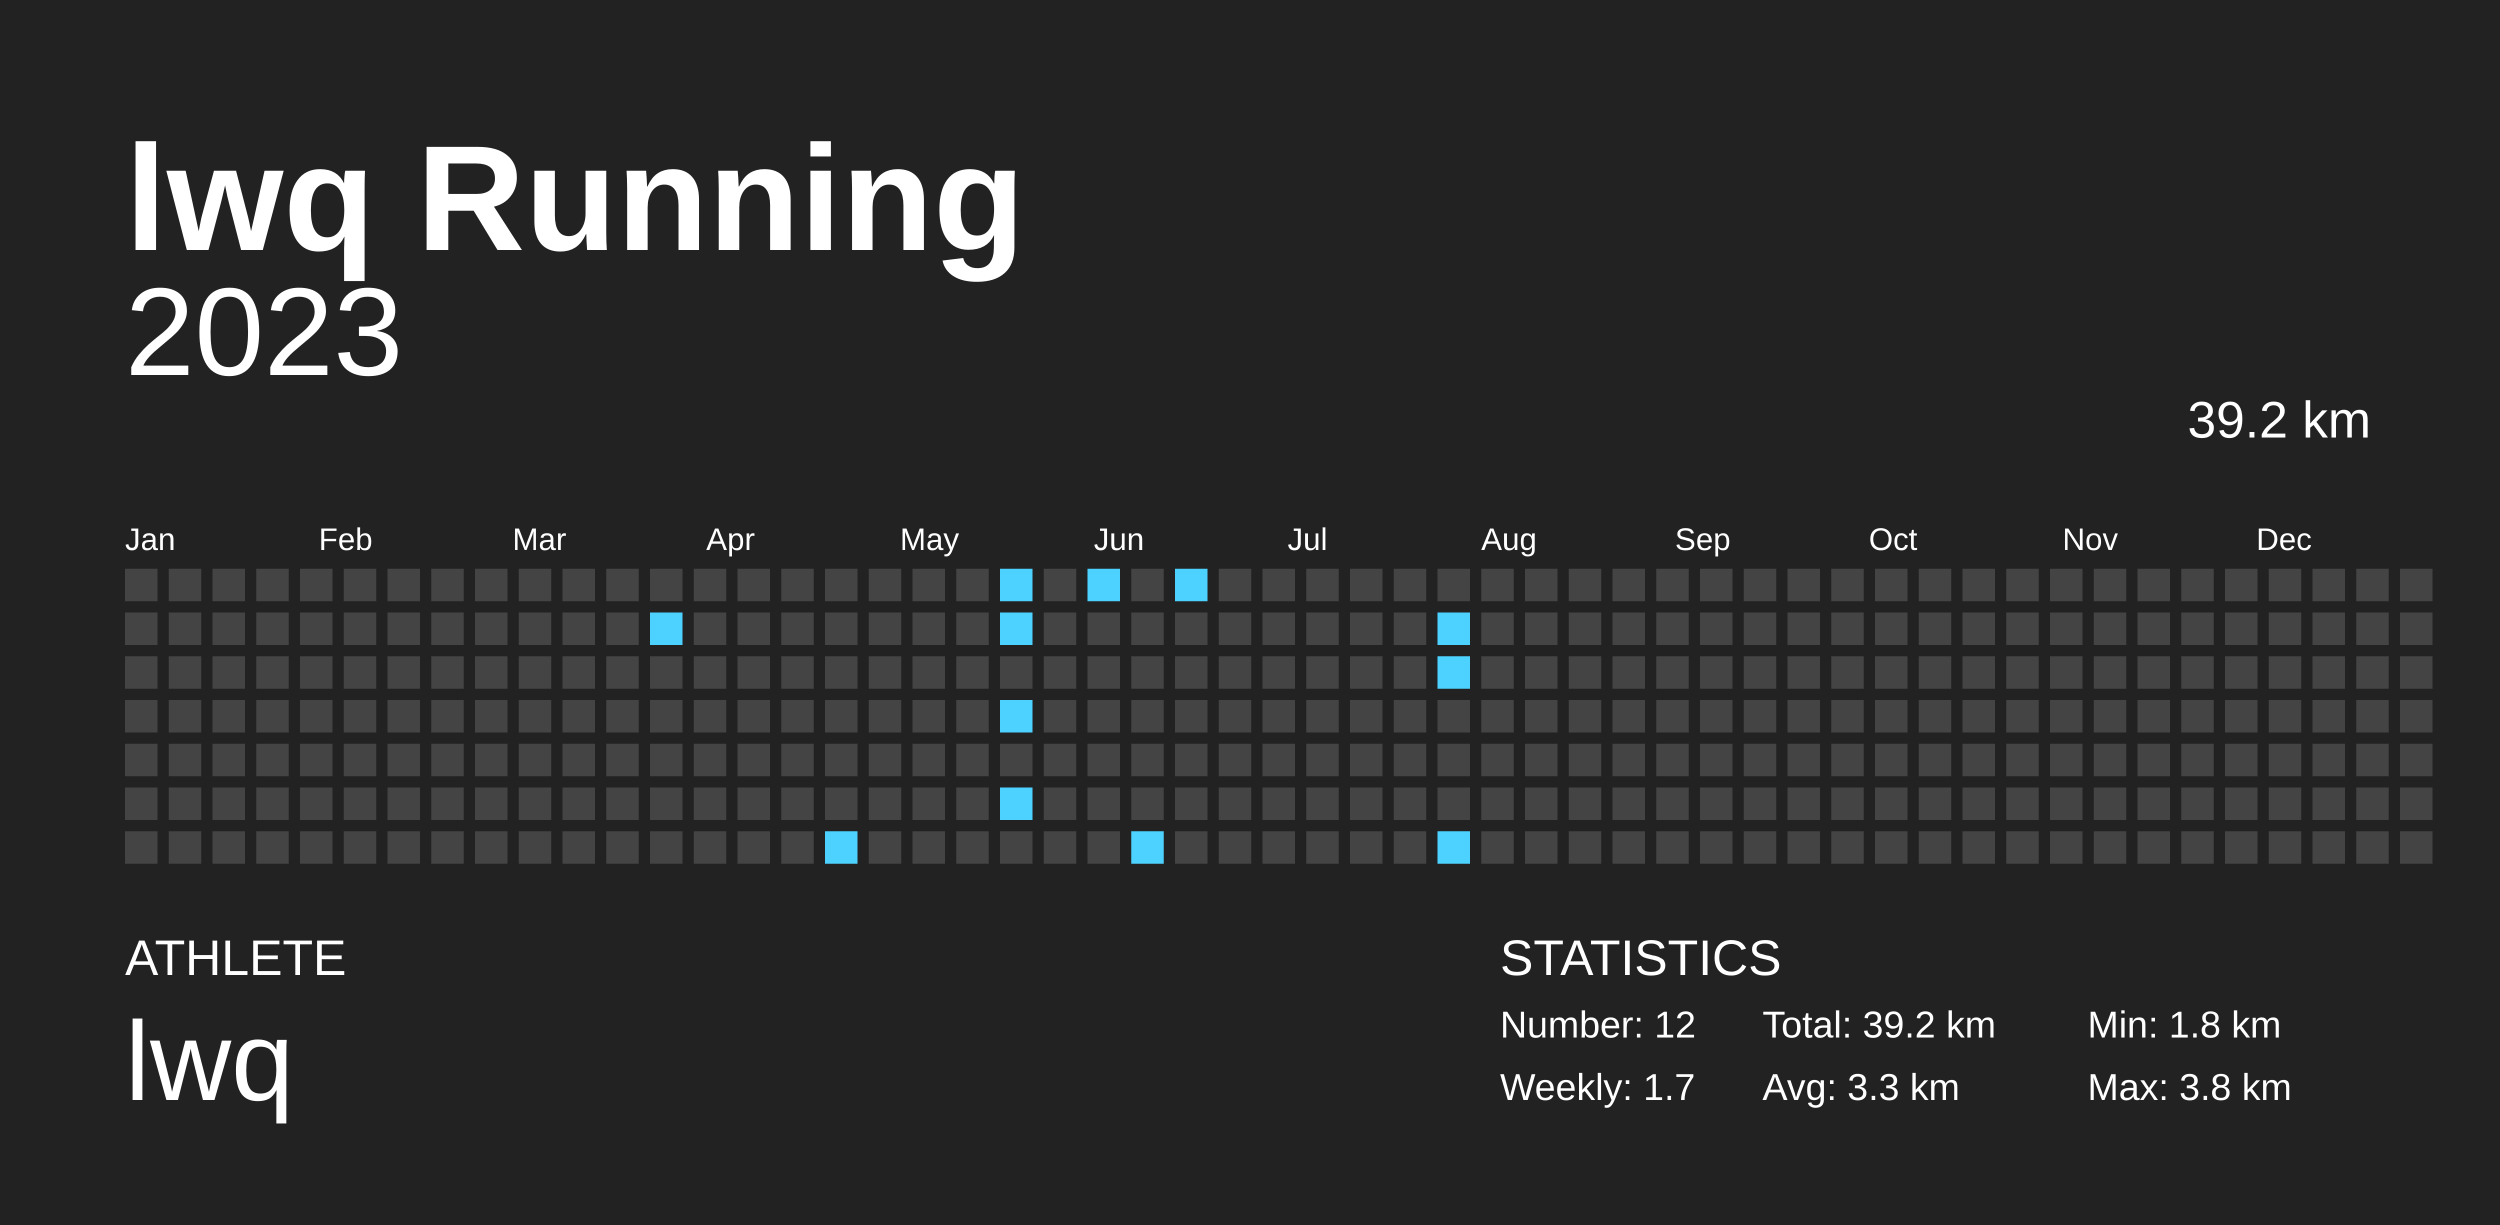
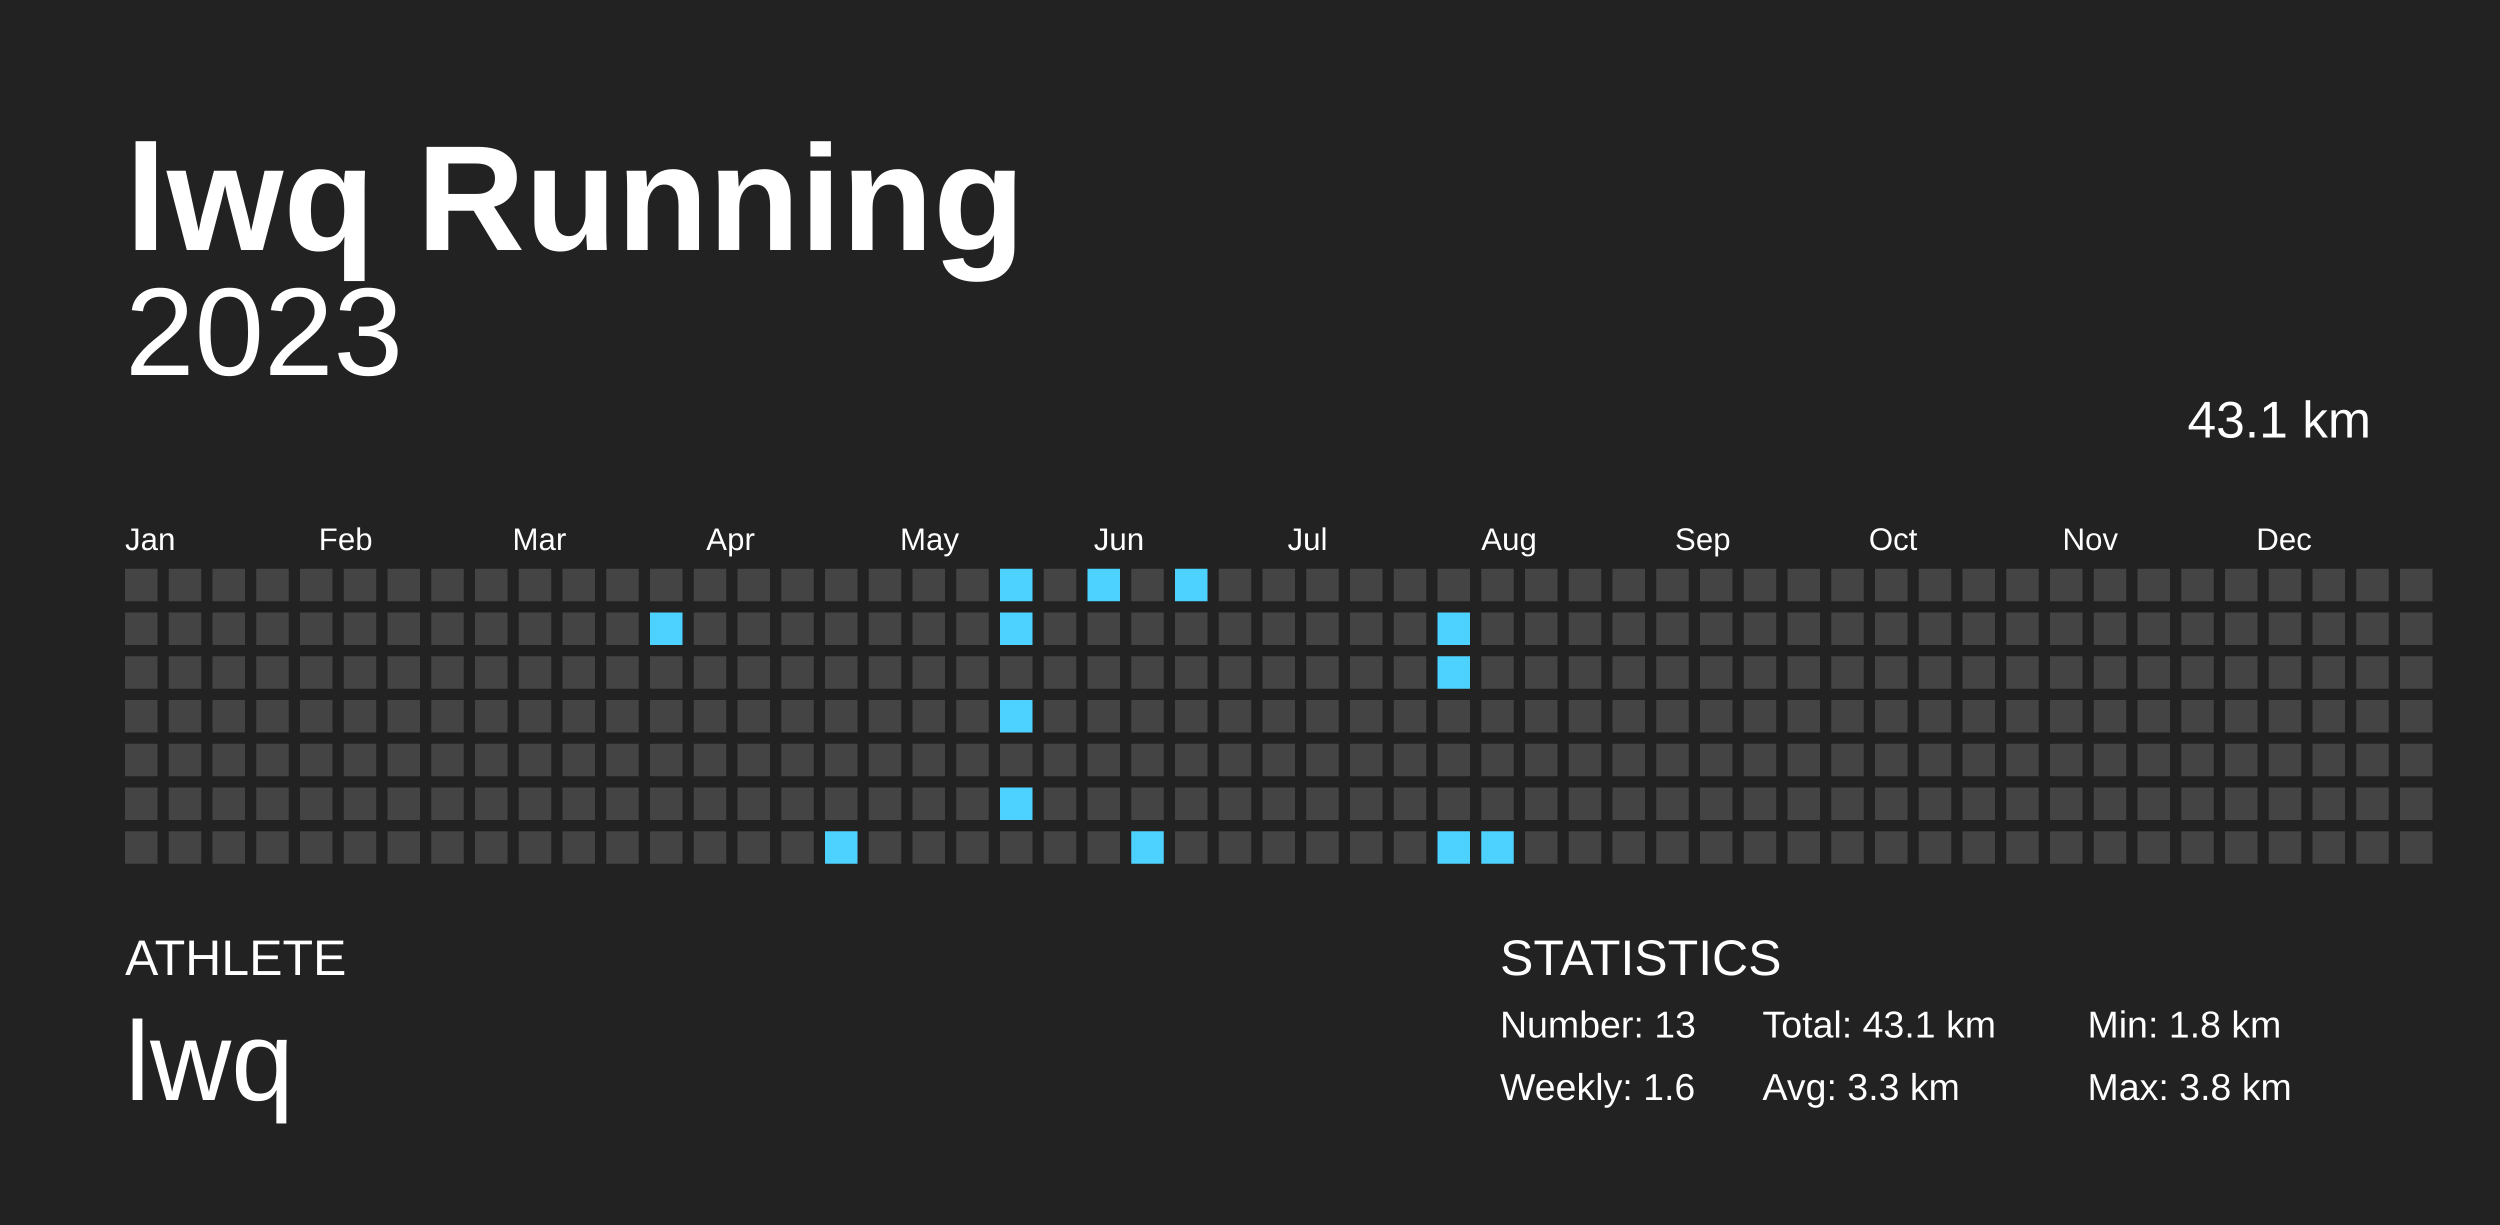
<svg xmlns="http://www.w3.org/2000/svg" baseProfile="full" height="98mm" version="1.1" viewBox="0,0,200,98" width="200mm">
  <defs />
  <rect fill="#222222" height="98" width="200" x="0" y="0" />
  <text fill="#FFFFFF" style="font-size:12px; font-family:Arial; font-weight:bold;" x="10" y="20">lwq Running</text>
  <text fill="#FFFFFF" style="font-size:4px; font-family:Arial" x="10" y="78">ATHLETE</text>
  <text fill="#FFFFFF" style="font-size:9px; font-family:Arial" x="10" y="88">lwq</text>
  <text fill="#FFFFFF" style="font-size:4px; font-family:Arial" x="120" y="78">STATISTICS</text>
-   <text fill="#FFFFFF" style="font-size:3px; font-family:Arial" x="120" y="83">Number: 12</text>
-   <text fill="#FFFFFF" style="font-size:3px; font-family:Arial" x="120" y="88">Weekly: 1.7</text>
-   <text fill="#FFFFFF" style="font-size:3px; font-family:Arial" x="141" y="83">Total: 39.2 km</text>
+   <text fill="#FFFFFF" style="font-size:3px; font-family:Arial" x="120" y="83">Number: 13</text>
+   <text fill="#FFFFFF" style="font-size:3px; font-family:Arial" x="120" y="88">Weekly: 1.6</text>
+   <text fill="#FFFFFF" style="font-size:3px; font-family:Arial" x="141" y="83">Total: 43.1 km</text>
  <text fill="#FFFFFF" style="font-size:3px; font-family:Arial" x="141" y="88">Avg: 3.3 km</text>
  <text fill="#FFFFFF" style="font-size:3px; font-family:Arial" x="167" y="83">Min: 1.8 km</text>
  <text fill="#FFFFFF" style="font-size:3px; font-family:Arial" x="167" y="88">Max: 3.8 km</text>
  <text alignment-baseline="hanging" fill="#FFFFFF" style="font-size:10.0px; font-family:Arial;" x="10" y="30">2023</text>
-   <text alignment-baseline="hanging" fill="#FFFFFF" style="font-size:4.125px; font-family:Arial;" x="175" y="35">39.2 km</text>
+   <text alignment-baseline="hanging" fill="#FFFFFF" style="font-size:4.125px; font-family:Arial;" x="175" y="35">43.1 km</text>
  <text fill="#FFFFFF" style="font-size:2.5px; font-family:Arial" x="10.0" y="44">Jan</text>
  <text fill="#FFFFFF" style="font-size:2.5px; font-family:Arial" x="25.5" y="44">Feb</text>
  <text fill="#FFFFFF" style="font-size:2.5px; font-family:Arial" x="41.0" y="44">Mar</text>
  <text fill="#FFFFFF" style="font-size:2.5px; font-family:Arial" x="56.5" y="44">Apr</text>
  <text fill="#FFFFFF" style="font-size:2.5px; font-family:Arial" x="72.0" y="44">May</text>
  <text fill="#FFFFFF" style="font-size:2.5px; font-family:Arial" x="87.5" y="44">Jun</text>
  <text fill="#FFFFFF" style="font-size:2.5px; font-family:Arial" x="103.0" y="44">Jul</text>
  <text fill="#FFFFFF" style="font-size:2.5px; font-family:Arial" x="118.5" y="44">Aug</text>
  <text fill="#FFFFFF" style="font-size:2.5px; font-family:Arial" x="134.0" y="44">Sep</text>
  <text fill="#FFFFFF" style="font-size:2.5px; font-family:Arial" x="149.5" y="44">Oct</text>
  <text fill="#FFFFFF" style="font-size:2.5px; font-family:Arial" x="165.0" y="44">Nov</text>
  <text fill="#FFFFFF" style="font-size:2.5px; font-family:Arial" x="180.5" y="44">Dec</text>
  <rect fill="#444444" height="2.6" width="2.6" x="10.0" y="45.5" />
  <rect fill="#444444" height="2.6" width="2.6" x="10.0" y="49.0" />
  <rect fill="#444444" height="2.6" width="2.6" x="10.0" y="52.5" />
  <rect fill="#444444" height="2.6" width="2.6" x="10.0" y="56.0" />
  <rect fill="#444444" height="2.6" width="2.6" x="10.0" y="59.5" />
  <rect fill="#444444" height="2.6" width="2.6" x="10.0" y="63.0" />
  <rect fill="#444444" height="2.6" width="2.6" x="10.0" y="66.5" />
  <rect fill="#444444" height="2.6" width="2.6" x="13.5" y="45.5" />
  <rect fill="#444444" height="2.6" width="2.6" x="13.5" y="49.0" />
  <rect fill="#444444" height="2.6" width="2.6" x="13.5" y="52.5" />
  <rect fill="#444444" height="2.6" width="2.6" x="13.5" y="56.0" />
  <rect fill="#444444" height="2.6" width="2.6" x="13.5" y="59.5" />
  <rect fill="#444444" height="2.6" width="2.6" x="13.5" y="63.0" />
  <rect fill="#444444" height="2.6" width="2.6" x="13.5" y="66.5" />
  <rect fill="#444444" height="2.6" width="2.6" x="17.0" y="45.5" />
  <rect fill="#444444" height="2.6" width="2.6" x="17.0" y="49.0" />
  <rect fill="#444444" height="2.6" width="2.6" x="17.0" y="52.5" />
  <rect fill="#444444" height="2.6" width="2.6" x="17.0" y="56.0" />
  <rect fill="#444444" height="2.6" width="2.6" x="17.0" y="59.5" />
  <rect fill="#444444" height="2.6" width="2.6" x="17.0" y="63.0" />
  <rect fill="#444444" height="2.6" width="2.6" x="17.0" y="66.5" />
  <rect fill="#444444" height="2.6" width="2.6" x="20.5" y="45.5" />
  <rect fill="#444444" height="2.6" width="2.6" x="20.5" y="49.0" />
  <rect fill="#444444" height="2.6" width="2.6" x="20.5" y="52.5" />
  <rect fill="#444444" height="2.6" width="2.6" x="20.5" y="56.0" />
  <rect fill="#444444" height="2.6" width="2.6" x="20.5" y="59.5" />
  <rect fill="#444444" height="2.6" width="2.6" x="20.5" y="63.0" />
  <rect fill="#444444" height="2.6" width="2.6" x="20.5" y="66.5" />
  <rect fill="#444444" height="2.6" width="2.6" x="24.0" y="45.5" />
  <rect fill="#444444" height="2.6" width="2.6" x="24.0" y="49.0" />
  <rect fill="#444444" height="2.6" width="2.6" x="24.0" y="52.5" />
  <rect fill="#444444" height="2.6" width="2.6" x="24.0" y="56.0" />
  <rect fill="#444444" height="2.6" width="2.6" x="24.0" y="59.5" />
  <rect fill="#444444" height="2.6" width="2.6" x="24.0" y="63.0" />
  <rect fill="#444444" height="2.6" width="2.6" x="24.0" y="66.5" />
  <rect fill="#444444" height="2.6" width="2.6" x="27.5" y="45.5" />
  <rect fill="#444444" height="2.6" width="2.6" x="27.5" y="49.0" />
  <rect fill="#444444" height="2.6" width="2.6" x="27.5" y="52.5" />
  <rect fill="#444444" height="2.6" width="2.6" x="27.5" y="56.0" />
  <rect fill="#444444" height="2.6" width="2.6" x="27.5" y="59.5" />
  <rect fill="#444444" height="2.6" width="2.6" x="27.5" y="63.0" />
  <rect fill="#444444" height="2.6" width="2.6" x="27.5" y="66.5" />
  <rect fill="#444444" height="2.6" width="2.6" x="31.0" y="45.5" />
  <rect fill="#444444" height="2.6" width="2.6" x="31.0" y="49.0" />
  <rect fill="#444444" height="2.6" width="2.6" x="31.0" y="52.5" />
  <rect fill="#444444" height="2.6" width="2.6" x="31.0" y="56.0" />
  <rect fill="#444444" height="2.6" width="2.6" x="31.0" y="59.5" />
  <rect fill="#444444" height="2.6" width="2.6" x="31.0" y="63.0" />
  <rect fill="#444444" height="2.6" width="2.6" x="31.0" y="66.5" />
  <rect fill="#444444" height="2.6" width="2.6" x="34.5" y="45.5" />
  <rect fill="#444444" height="2.6" width="2.6" x="34.5" y="49.0" />
  <rect fill="#444444" height="2.6" width="2.6" x="34.5" y="52.5" />
  <rect fill="#444444" height="2.6" width="2.6" x="34.5" y="56.0" />
  <rect fill="#444444" height="2.6" width="2.6" x="34.5" y="59.5" />
  <rect fill="#444444" height="2.6" width="2.6" x="34.5" y="63.0" />
  <rect fill="#444444" height="2.6" width="2.6" x="34.5" y="66.5" />
  <rect fill="#444444" height="2.6" width="2.6" x="38.0" y="45.5" />
  <rect fill="#444444" height="2.6" width="2.6" x="38.0" y="49.0" />
  <rect fill="#444444" height="2.6" width="2.6" x="38.0" y="52.5" />
  <rect fill="#444444" height="2.6" width="2.6" x="38.0" y="56.0" />
  <rect fill="#444444" height="2.6" width="2.6" x="38.0" y="59.5" />
  <rect fill="#444444" height="2.6" width="2.6" x="38.0" y="63.0" />
  <rect fill="#444444" height="2.6" width="2.6" x="38.0" y="66.5" />
  <rect fill="#444444" height="2.6" width="2.6" x="41.5" y="45.5" />
  <rect fill="#444444" height="2.6" width="2.6" x="41.5" y="49.0" />
  <rect fill="#444444" height="2.6" width="2.6" x="41.5" y="52.5" />
  <rect fill="#444444" height="2.6" width="2.6" x="41.5" y="56.0" />
  <rect fill="#444444" height="2.6" width="2.6" x="41.5" y="59.5" />
  <rect fill="#444444" height="2.6" width="2.6" x="41.5" y="63.0" />
  <rect fill="#444444" height="2.6" width="2.6" x="41.5" y="66.5" />
  <rect fill="#444444" height="2.6" width="2.6" x="45.0" y="45.5" />
  <rect fill="#444444" height="2.6" width="2.6" x="45.0" y="49.0" />
  <rect fill="#444444" height="2.6" width="2.6" x="45.0" y="52.5" />
  <rect fill="#444444" height="2.6" width="2.6" x="45.0" y="56.0" />
  <rect fill="#444444" height="2.6" width="2.6" x="45.0" y="59.5" />
  <rect fill="#444444" height="2.6" width="2.6" x="45.0" y="63.0" />
  <rect fill="#444444" height="2.6" width="2.6" x="45.0" y="66.5" />
  <rect fill="#444444" height="2.6" width="2.6" x="48.5" y="45.5" />
  <rect fill="#444444" height="2.6" width="2.6" x="48.5" y="49.0" />
  <rect fill="#444444" height="2.6" width="2.6" x="48.5" y="52.5" />
  <rect fill="#444444" height="2.6" width="2.6" x="48.5" y="56.0" />
  <rect fill="#444444" height="2.6" width="2.6" x="48.5" y="59.5" />
  <rect fill="#444444" height="2.6" width="2.6" x="48.5" y="63.0" />
  <rect fill="#444444" height="2.6" width="2.6" x="48.5" y="66.5" />
  <rect fill="#444444" height="2.6" width="2.6" x="52.0" y="45.5" />
  <rect fill="#4dd2ff" height="2.6" width="2.6" x="52.0" y="49.0" />
  <rect fill="#444444" height="2.6" width="2.6" x="52.0" y="52.5" />
  <rect fill="#444444" height="2.6" width="2.6" x="52.0" y="56.0" />
  <rect fill="#444444" height="2.6" width="2.6" x="52.0" y="59.5" />
  <rect fill="#444444" height="2.6" width="2.6" x="52.0" y="63.0" />
  <rect fill="#444444" height="2.6" width="2.6" x="52.0" y="66.5" />
  <rect fill="#444444" height="2.6" width="2.6" x="55.5" y="45.5" />
  <rect fill="#444444" height="2.6" width="2.6" x="55.5" y="49.0" />
  <rect fill="#444444" height="2.6" width="2.6" x="55.5" y="52.5" />
  <rect fill="#444444" height="2.6" width="2.6" x="55.5" y="56.0" />
  <rect fill="#444444" height="2.6" width="2.6" x="55.5" y="59.5" />
  <rect fill="#444444" height="2.6" width="2.6" x="55.5" y="63.0" />
  <rect fill="#444444" height="2.6" width="2.6" x="55.5" y="66.5" />
  <rect fill="#444444" height="2.6" width="2.6" x="59.0" y="45.5" />
  <rect fill="#444444" height="2.6" width="2.6" x="59.0" y="49.0" />
  <rect fill="#444444" height="2.6" width="2.6" x="59.0" y="52.5" />
  <rect fill="#444444" height="2.6" width="2.6" x="59.0" y="56.0" />
  <rect fill="#444444" height="2.6" width="2.6" x="59.0" y="59.5" />
  <rect fill="#444444" height="2.6" width="2.6" x="59.0" y="63.0" />
  <rect fill="#444444" height="2.6" width="2.6" x="59.0" y="66.5" />
  <rect fill="#444444" height="2.6" width="2.6" x="62.5" y="45.5" />
  <rect fill="#444444" height="2.6" width="2.6" x="62.5" y="49.0" />
  <rect fill="#444444" height="2.6" width="2.6" x="62.5" y="52.5" />
  <rect fill="#444444" height="2.6" width="2.6" x="62.5" y="56.0" />
  <rect fill="#444444" height="2.6" width="2.6" x="62.5" y="59.5" />
  <rect fill="#444444" height="2.6" width="2.6" x="62.5" y="63.0" />
  <rect fill="#444444" height="2.6" width="2.6" x="62.5" y="66.5" />
  <rect fill="#444444" height="2.6" width="2.6" x="66.0" y="45.5" />
  <rect fill="#444444" height="2.6" width="2.6" x="66.0" y="49.0" />
  <rect fill="#444444" height="2.6" width="2.6" x="66.0" y="52.5" />
  <rect fill="#444444" height="2.6" width="2.6" x="66.0" y="56.0" />
  <rect fill="#444444" height="2.6" width="2.6" x="66.0" y="59.5" />
  <rect fill="#444444" height="2.6" width="2.6" x="66.0" y="63.0" />
  <rect fill="#4dd2ff" height="2.6" width="2.6" x="66.0" y="66.5" />
  <rect fill="#444444" height="2.6" width="2.6" x="69.5" y="45.5" />
  <rect fill="#444444" height="2.6" width="2.6" x="69.5" y="49.0" />
  <rect fill="#444444" height="2.6" width="2.6" x="69.5" y="52.5" />
  <rect fill="#444444" height="2.6" width="2.6" x="69.5" y="56.0" />
  <rect fill="#444444" height="2.6" width="2.6" x="69.5" y="59.5" />
  <rect fill="#444444" height="2.6" width="2.6" x="69.5" y="63.0" />
  <rect fill="#444444" height="2.6" width="2.6" x="69.5" y="66.5" />
  <rect fill="#444444" height="2.6" width="2.6" x="73.0" y="45.5" />
  <rect fill="#444444" height="2.6" width="2.6" x="73.0" y="49.0" />
  <rect fill="#444444" height="2.6" width="2.6" x="73.0" y="52.5" />
  <rect fill="#444444" height="2.6" width="2.6" x="73.0" y="56.0" />
  <rect fill="#444444" height="2.6" width="2.6" x="73.0" y="59.5" />
  <rect fill="#444444" height="2.6" width="2.6" x="73.0" y="63.0" />
  <rect fill="#444444" height="2.6" width="2.6" x="73.0" y="66.5" />
  <rect fill="#444444" height="2.6" width="2.6" x="76.5" y="45.5" />
  <rect fill="#444444" height="2.6" width="2.6" x="76.5" y="49.0" />
  <rect fill="#444444" height="2.6" width="2.6" x="76.5" y="52.5" />
  <rect fill="#444444" height="2.6" width="2.6" x="76.5" y="56.0" />
  <rect fill="#444444" height="2.6" width="2.6" x="76.5" y="59.5" />
  <rect fill="#444444" height="2.6" width="2.6" x="76.5" y="63.0" />
  <rect fill="#444444" height="2.6" width="2.6" x="76.5" y="66.5" />
  <rect fill="#4dd2ff" height="2.6" width="2.6" x="80.0" y="45.5" />
  <rect fill="#4dd2ff" height="2.6" width="2.6" x="80.0" y="49.0" />
  <rect fill="#444444" height="2.6" width="2.6" x="80.0" y="52.5" />
  <rect fill="#4dd2ff" height="2.6" width="2.6" x="80.0" y="56.0" />
  <rect fill="#444444" height="2.6" width="2.6" x="80.0" y="59.5" />
  <rect fill="#4dd2ff" height="2.6" width="2.6" x="80.0" y="63.0" />
  <rect fill="#444444" height="2.6" width="2.6" x="80.0" y="66.5" />
  <rect fill="#444444" height="2.6" width="2.6" x="83.5" y="45.5" />
  <rect fill="#444444" height="2.6" width="2.6" x="83.5" y="49.0" />
  <rect fill="#444444" height="2.6" width="2.6" x="83.5" y="52.5" />
  <rect fill="#444444" height="2.6" width="2.6" x="83.5" y="56.0" />
  <rect fill="#444444" height="2.6" width="2.6" x="83.5" y="59.5" />
  <rect fill="#444444" height="2.6" width="2.6" x="83.5" y="63.0" />
  <rect fill="#444444" height="2.6" width="2.6" x="83.5" y="66.5" />
  <rect fill="#4dd2ff" height="2.6" width="2.6" x="87.0" y="45.5" />
  <rect fill="#444444" height="2.6" width="2.6" x="87.0" y="49.0" />
  <rect fill="#444444" height="2.6" width="2.6" x="87.0" y="52.5" />
  <rect fill="#444444" height="2.6" width="2.6" x="87.0" y="56.0" />
  <rect fill="#444444" height="2.6" width="2.6" x="87.0" y="59.5" />
  <rect fill="#444444" height="2.6" width="2.6" x="87.0" y="63.0" />
  <rect fill="#444444" height="2.6" width="2.6" x="87.0" y="66.5" />
  <rect fill="#444444" height="2.6" width="2.6" x="90.5" y="45.5" />
  <rect fill="#444444" height="2.6" width="2.6" x="90.5" y="49.0" />
  <rect fill="#444444" height="2.6" width="2.6" x="90.5" y="52.5" />
  <rect fill="#444444" height="2.6" width="2.6" x="90.5" y="56.0" />
  <rect fill="#444444" height="2.6" width="2.6" x="90.5" y="59.5" />
  <rect fill="#444444" height="2.6" width="2.6" x="90.5" y="63.0" />
  <rect fill="#4dd2ff" height="2.6" width="2.6" x="90.5" y="66.5" />
  <rect fill="#4dd2ff" height="2.6" width="2.6" x="94.0" y="45.5" />
  <rect fill="#444444" height="2.6" width="2.6" x="94.0" y="49.0" />
  <rect fill="#444444" height="2.6" width="2.6" x="94.0" y="52.5" />
  <rect fill="#444444" height="2.6" width="2.6" x="94.0" y="56.0" />
  <rect fill="#444444" height="2.6" width="2.6" x="94.0" y="59.5" />
  <rect fill="#444444" height="2.6" width="2.6" x="94.0" y="63.0" />
  <rect fill="#444444" height="2.6" width="2.6" x="94.0" y="66.5" />
  <rect fill="#444444" height="2.6" width="2.6" x="97.5" y="45.5" />
  <rect fill="#444444" height="2.6" width="2.6" x="97.5" y="49.0" />
  <rect fill="#444444" height="2.6" width="2.6" x="97.5" y="52.5" />
  <rect fill="#444444" height="2.6" width="2.6" x="97.5" y="56.0" />
  <rect fill="#444444" height="2.6" width="2.6" x="97.5" y="59.5" />
  <rect fill="#444444" height="2.6" width="2.6" x="97.5" y="63.0" />
  <rect fill="#444444" height="2.6" width="2.6" x="97.5" y="66.5" />
  <rect fill="#444444" height="2.6" width="2.6" x="101.0" y="45.5" />
  <rect fill="#444444" height="2.6" width="2.6" x="101.0" y="49.0" />
  <rect fill="#444444" height="2.6" width="2.6" x="101.0" y="52.5" />
  <rect fill="#444444" height="2.6" width="2.6" x="101.0" y="56.0" />
  <rect fill="#444444" height="2.6" width="2.6" x="101.0" y="59.5" />
  <rect fill="#444444" height="2.6" width="2.6" x="101.0" y="63.0" />
  <rect fill="#444444" height="2.6" width="2.6" x="101.0" y="66.5" />
  <rect fill="#444444" height="2.6" width="2.6" x="104.5" y="45.5" />
  <rect fill="#444444" height="2.6" width="2.6" x="104.5" y="49.0" />
  <rect fill="#444444" height="2.6" width="2.6" x="104.5" y="52.5" />
  <rect fill="#444444" height="2.6" width="2.6" x="104.5" y="56.0" />
  <rect fill="#444444" height="2.6" width="2.6" x="104.5" y="59.5" />
  <rect fill="#444444" height="2.6" width="2.6" x="104.5" y="63.0" />
  <rect fill="#444444" height="2.6" width="2.6" x="104.5" y="66.5" />
  <rect fill="#444444" height="2.6" width="2.6" x="108.0" y="45.5" />
  <rect fill="#444444" height="2.6" width="2.6" x="108.0" y="49.0" />
  <rect fill="#444444" height="2.6" width="2.6" x="108.0" y="52.5" />
  <rect fill="#444444" height="2.6" width="2.6" x="108.0" y="56.0" />
  <rect fill="#444444" height="2.6" width="2.6" x="108.0" y="59.5" />
  <rect fill="#444444" height="2.6" width="2.6" x="108.0" y="63.0" />
  <rect fill="#444444" height="2.6" width="2.6" x="108.0" y="66.5" />
  <rect fill="#444444" height="2.6" width="2.6" x="111.5" y="45.5" />
  <rect fill="#444444" height="2.6" width="2.6" x="111.5" y="49.0" />
  <rect fill="#444444" height="2.6" width="2.6" x="111.5" y="52.5" />
  <rect fill="#444444" height="2.6" width="2.6" x="111.5" y="56.0" />
  <rect fill="#444444" height="2.6" width="2.6" x="111.5" y="59.5" />
  <rect fill="#444444" height="2.6" width="2.6" x="111.5" y="63.0" />
  <rect fill="#444444" height="2.6" width="2.6" x="111.5" y="66.5" />
  <rect fill="#444444" height="2.6" width="2.6" x="115.0" y="45.5" />
  <rect fill="#4dd2ff" height="2.6" width="2.6" x="115.0" y="49.0" />
  <rect fill="#4dd2ff" height="2.6" width="2.6" x="115.0" y="52.5" />
  <rect fill="#444444" height="2.6" width="2.6" x="115.0" y="56.0" />
  <rect fill="#444444" height="2.6" width="2.6" x="115.0" y="59.5" />
  <rect fill="#444444" height="2.6" width="2.6" x="115.0" y="63.0" />
  <rect fill="#4dd2ff" height="2.6" width="2.6" x="115.0" y="66.5" />
  <rect fill="#444444" height="2.6" width="2.6" x="118.5" y="45.5" />
  <rect fill="#444444" height="2.6" width="2.6" x="118.5" y="49.0" />
  <rect fill="#444444" height="2.6" width="2.6" x="118.5" y="52.5" />
  <rect fill="#444444" height="2.6" width="2.6" x="118.5" y="56.0" />
  <rect fill="#444444" height="2.6" width="2.6" x="118.5" y="59.5" />
  <rect fill="#444444" height="2.6" width="2.6" x="118.5" y="63.0" />
-   <rect fill="#444444" height="2.6" width="2.6" x="118.5" y="66.5" />
+   <rect fill="#4dd2ff" height="2.6" width="2.6" x="118.5" y="66.5" />
  <rect fill="#444444" height="2.6" width="2.6" x="122.0" y="45.5" />
  <rect fill="#444444" height="2.6" width="2.6" x="122.0" y="49.0" />
  <rect fill="#444444" height="2.6" width="2.6" x="122.0" y="52.5" />
  <rect fill="#444444" height="2.6" width="2.6" x="122.0" y="56.0" />
  <rect fill="#444444" height="2.6" width="2.6" x="122.0" y="59.5" />
  <rect fill="#444444" height="2.6" width="2.6" x="122.0" y="63.0" />
  <rect fill="#444444" height="2.6" width="2.6" x="122.0" y="66.5" />
  <rect fill="#444444" height="2.6" width="2.6" x="125.5" y="45.5" />
  <rect fill="#444444" height="2.6" width="2.6" x="125.5" y="49.0" />
  <rect fill="#444444" height="2.6" width="2.6" x="125.5" y="52.5" />
  <rect fill="#444444" height="2.6" width="2.6" x="125.5" y="56.0" />
  <rect fill="#444444" height="2.6" width="2.6" x="125.5" y="59.5" />
  <rect fill="#444444" height="2.6" width="2.6" x="125.5" y="63.0" />
  <rect fill="#444444" height="2.6" width="2.6" x="125.5" y="66.5" />
  <rect fill="#444444" height="2.6" width="2.6" x="129.0" y="45.5" />
  <rect fill="#444444" height="2.6" width="2.6" x="129.0" y="49.0" />
  <rect fill="#444444" height="2.6" width="2.6" x="129.0" y="52.5" />
  <rect fill="#444444" height="2.6" width="2.6" x="129.0" y="56.0" />
  <rect fill="#444444" height="2.6" width="2.6" x="129.0" y="59.5" />
  <rect fill="#444444" height="2.6" width="2.6" x="129.0" y="63.0" />
  <rect fill="#444444" height="2.6" width="2.6" x="129.0" y="66.5" />
  <rect fill="#444444" height="2.6" width="2.6" x="132.5" y="45.5" />
  <rect fill="#444444" height="2.6" width="2.6" x="132.5" y="49.0" />
  <rect fill="#444444" height="2.6" width="2.6" x="132.5" y="52.5" />
  <rect fill="#444444" height="2.6" width="2.6" x="132.5" y="56.0" />
  <rect fill="#444444" height="2.6" width="2.6" x="132.5" y="59.5" />
  <rect fill="#444444" height="2.6" width="2.6" x="132.5" y="63.0" />
  <rect fill="#444444" height="2.6" width="2.6" x="132.5" y="66.5" />
  <rect fill="#444444" height="2.6" width="2.6" x="136.0" y="45.5" />
  <rect fill="#444444" height="2.6" width="2.6" x="136.0" y="49.0" />
  <rect fill="#444444" height="2.6" width="2.6" x="136.0" y="52.5" />
  <rect fill="#444444" height="2.6" width="2.6" x="136.0" y="56.0" />
  <rect fill="#444444" height="2.6" width="2.6" x="136.0" y="59.5" />
  <rect fill="#444444" height="2.6" width="2.6" x="136.0" y="63.0" />
  <rect fill="#444444" height="2.6" width="2.6" x="136.0" y="66.5" />
  <rect fill="#444444" height="2.6" width="2.6" x="139.5" y="45.5" />
  <rect fill="#444444" height="2.6" width="2.6" x="139.5" y="49.0" />
  <rect fill="#444444" height="2.6" width="2.6" x="139.5" y="52.5" />
  <rect fill="#444444" height="2.6" width="2.6" x="139.5" y="56.0" />
  <rect fill="#444444" height="2.6" width="2.6" x="139.5" y="59.5" />
  <rect fill="#444444" height="2.6" width="2.6" x="139.5" y="63.0" />
  <rect fill="#444444" height="2.6" width="2.6" x="139.5" y="66.5" />
  <rect fill="#444444" height="2.6" width="2.6" x="143.0" y="45.5" />
  <rect fill="#444444" height="2.6" width="2.6" x="143.0" y="49.0" />
  <rect fill="#444444" height="2.6" width="2.6" x="143.0" y="52.5" />
  <rect fill="#444444" height="2.6" width="2.6" x="143.0" y="56.0" />
  <rect fill="#444444" height="2.6" width="2.6" x="143.0" y="59.5" />
  <rect fill="#444444" height="2.6" width="2.6" x="143.0" y="63.0" />
  <rect fill="#444444" height="2.6" width="2.6" x="143.0" y="66.5" />
  <rect fill="#444444" height="2.6" width="2.6" x="146.5" y="45.5" />
  <rect fill="#444444" height="2.6" width="2.6" x="146.5" y="49.0" />
  <rect fill="#444444" height="2.6" width="2.6" x="146.5" y="52.5" />
  <rect fill="#444444" height="2.6" width="2.6" x="146.5" y="56.0" />
  <rect fill="#444444" height="2.6" width="2.6" x="146.5" y="59.5" />
  <rect fill="#444444" height="2.6" width="2.6" x="146.5" y="63.0" />
  <rect fill="#444444" height="2.6" width="2.6" x="146.5" y="66.5" />
  <rect fill="#444444" height="2.6" width="2.6" x="150.0" y="45.5" />
  <rect fill="#444444" height="2.6" width="2.6" x="150.0" y="49.0" />
  <rect fill="#444444" height="2.6" width="2.6" x="150.0" y="52.5" />
  <rect fill="#444444" height="2.6" width="2.6" x="150.0" y="56.0" />
  <rect fill="#444444" height="2.6" width="2.6" x="150.0" y="59.5" />
  <rect fill="#444444" height="2.6" width="2.6" x="150.0" y="63.0" />
  <rect fill="#444444" height="2.6" width="2.6" x="150.0" y="66.5" />
  <rect fill="#444444" height="2.6" width="2.6" x="153.5" y="45.5" />
  <rect fill="#444444" height="2.6" width="2.6" x="153.5" y="49.0" />
  <rect fill="#444444" height="2.6" width="2.6" x="153.5" y="52.5" />
  <rect fill="#444444" height="2.6" width="2.6" x="153.5" y="56.0" />
  <rect fill="#444444" height="2.6" width="2.6" x="153.5" y="59.5" />
  <rect fill="#444444" height="2.6" width="2.6" x="153.5" y="63.0" />
  <rect fill="#444444" height="2.6" width="2.6" x="153.5" y="66.5" />
  <rect fill="#444444" height="2.6" width="2.6" x="157.0" y="45.5" />
  <rect fill="#444444" height="2.6" width="2.6" x="157.0" y="49.0" />
  <rect fill="#444444" height="2.6" width="2.6" x="157.0" y="52.5" />
  <rect fill="#444444" height="2.6" width="2.6" x="157.0" y="56.0" />
  <rect fill="#444444" height="2.6" width="2.6" x="157.0" y="59.5" />
  <rect fill="#444444" height="2.6" width="2.6" x="157.0" y="63.0" />
  <rect fill="#444444" height="2.6" width="2.6" x="157.0" y="66.5" />
  <rect fill="#444444" height="2.6" width="2.6" x="160.5" y="45.5" />
  <rect fill="#444444" height="2.6" width="2.6" x="160.5" y="49.0" />
  <rect fill="#444444" height="2.6" width="2.6" x="160.5" y="52.5" />
  <rect fill="#444444" height="2.6" width="2.6" x="160.5" y="56.0" />
  <rect fill="#444444" height="2.6" width="2.6" x="160.5" y="59.5" />
  <rect fill="#444444" height="2.6" width="2.6" x="160.5" y="63.0" />
  <rect fill="#444444" height="2.6" width="2.6" x="160.5" y="66.5" />
  <rect fill="#444444" height="2.6" width="2.6" x="164.0" y="45.5" />
  <rect fill="#444444" height="2.6" width="2.6" x="164.0" y="49.0" />
  <rect fill="#444444" height="2.6" width="2.6" x="164.0" y="52.5" />
  <rect fill="#444444" height="2.6" width="2.6" x="164.0" y="56.0" />
  <rect fill="#444444" height="2.6" width="2.6" x="164.0" y="59.5" />
  <rect fill="#444444" height="2.6" width="2.6" x="164.0" y="63.0" />
  <rect fill="#444444" height="2.6" width="2.6" x="164.0" y="66.5" />
  <rect fill="#444444" height="2.6" width="2.6" x="167.5" y="45.5" />
  <rect fill="#444444" height="2.6" width="2.6" x="167.5" y="49.0" />
  <rect fill="#444444" height="2.6" width="2.6" x="167.5" y="52.5" />
  <rect fill="#444444" height="2.6" width="2.6" x="167.5" y="56.0" />
  <rect fill="#444444" height="2.6" width="2.6" x="167.5" y="59.5" />
  <rect fill="#444444" height="2.6" width="2.6" x="167.5" y="63.0" />
  <rect fill="#444444" height="2.6" width="2.6" x="167.5" y="66.5" />
  <rect fill="#444444" height="2.6" width="2.6" x="171.0" y="45.5" />
  <rect fill="#444444" height="2.6" width="2.6" x="171.0" y="49.0" />
  <rect fill="#444444" height="2.6" width="2.6" x="171.0" y="52.5" />
  <rect fill="#444444" height="2.6" width="2.6" x="171.0" y="56.0" />
  <rect fill="#444444" height="2.6" width="2.6" x="171.0" y="59.5" />
  <rect fill="#444444" height="2.6" width="2.6" x="171.0" y="63.0" />
  <rect fill="#444444" height="2.6" width="2.6" x="171.0" y="66.5" />
  <rect fill="#444444" height="2.6" width="2.6" x="174.5" y="45.5" />
  <rect fill="#444444" height="2.6" width="2.6" x="174.5" y="49.0" />
  <rect fill="#444444" height="2.6" width="2.6" x="174.5" y="52.5" />
  <rect fill="#444444" height="2.6" width="2.6" x="174.5" y="56.0" />
  <rect fill="#444444" height="2.6" width="2.6" x="174.5" y="59.5" />
  <rect fill="#444444" height="2.6" width="2.6" x="174.5" y="63.0" />
  <rect fill="#444444" height="2.6" width="2.6" x="174.5" y="66.5" />
  <rect fill="#444444" height="2.6" width="2.6" x="178.0" y="45.5" />
  <rect fill="#444444" height="2.6" width="2.6" x="178.0" y="49.0" />
  <rect fill="#444444" height="2.6" width="2.6" x="178.0" y="52.5" />
  <rect fill="#444444" height="2.6" width="2.6" x="178.0" y="56.0" />
  <rect fill="#444444" height="2.6" width="2.6" x="178.0" y="59.5" />
  <rect fill="#444444" height="2.6" width="2.6" x="178.0" y="63.0" />
  <rect fill="#444444" height="2.6" width="2.6" x="178.0" y="66.5" />
  <rect fill="#444444" height="2.6" width="2.6" x="181.5" y="45.5" />
  <rect fill="#444444" height="2.6" width="2.6" x="181.5" y="49.0" />
  <rect fill="#444444" height="2.6" width="2.6" x="181.5" y="52.5" />
  <rect fill="#444444" height="2.6" width="2.6" x="181.5" y="56.0" />
  <rect fill="#444444" height="2.6" width="2.6" x="181.5" y="59.5" />
  <rect fill="#444444" height="2.6" width="2.6" x="181.5" y="63.0" />
  <rect fill="#444444" height="2.6" width="2.6" x="181.5" y="66.5" />
  <rect fill="#444444" height="2.6" width="2.6" x="185.0" y="45.5" />
  <rect fill="#444444" height="2.6" width="2.6" x="185.0" y="49.0" />
  <rect fill="#444444" height="2.6" width="2.6" x="185.0" y="52.5" />
  <rect fill="#444444" height="2.6" width="2.6" x="185.0" y="56.0" />
  <rect fill="#444444" height="2.6" width="2.6" x="185.0" y="59.5" />
  <rect fill="#444444" height="2.6" width="2.6" x="185.0" y="63.0" />
  <rect fill="#444444" height="2.6" width="2.6" x="185.0" y="66.5" />
  <rect fill="#444444" height="2.6" width="2.6" x="188.5" y="45.5" />
  <rect fill="#444444" height="2.6" width="2.6" x="188.5" y="49.0" />
  <rect fill="#444444" height="2.6" width="2.6" x="188.5" y="52.5" />
  <rect fill="#444444" height="2.6" width="2.6" x="188.5" y="56.0" />
  <rect fill="#444444" height="2.6" width="2.6" x="188.5" y="59.5" />
  <rect fill="#444444" height="2.6" width="2.6" x="188.5" y="63.0" />
  <rect fill="#444444" height="2.6" width="2.6" x="188.5" y="66.5" />
  <rect fill="#444444" height="2.6" width="2.6" x="192.0" y="45.5" />
  <rect fill="#444444" height="2.6" width="2.6" x="192.0" y="49.0" />
  <rect fill="#444444" height="2.6" width="2.6" x="192.0" y="52.5" />
  <rect fill="#444444" height="2.6" width="2.6" x="192.0" y="56.0" />
  <rect fill="#444444" height="2.6" width="2.6" x="192.0" y="59.5" />
  <rect fill="#444444" height="2.6" width="2.6" x="192.0" y="63.0" />
  <rect fill="#444444" height="2.6" width="2.6" x="192.0" y="66.5" />
</svg>
